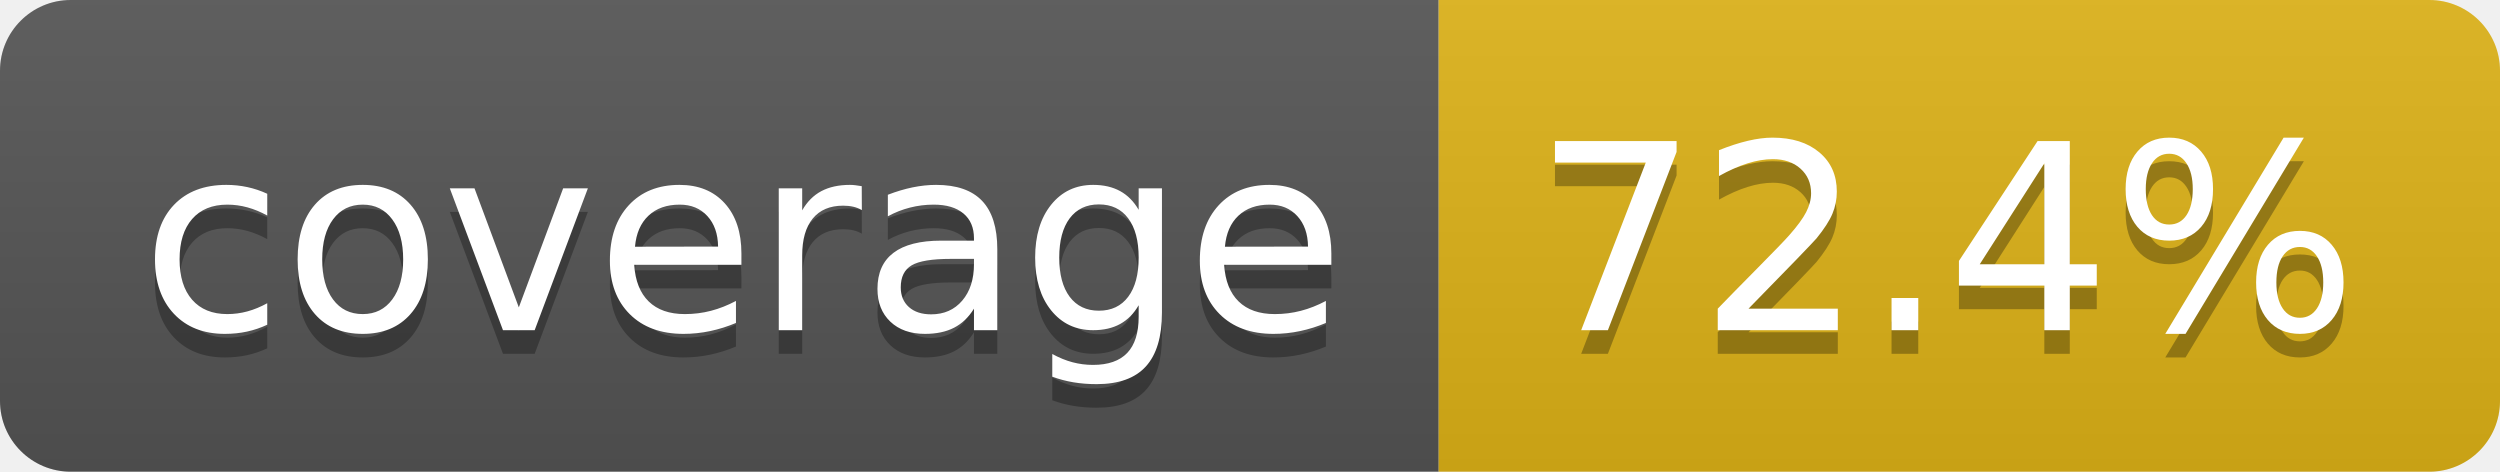
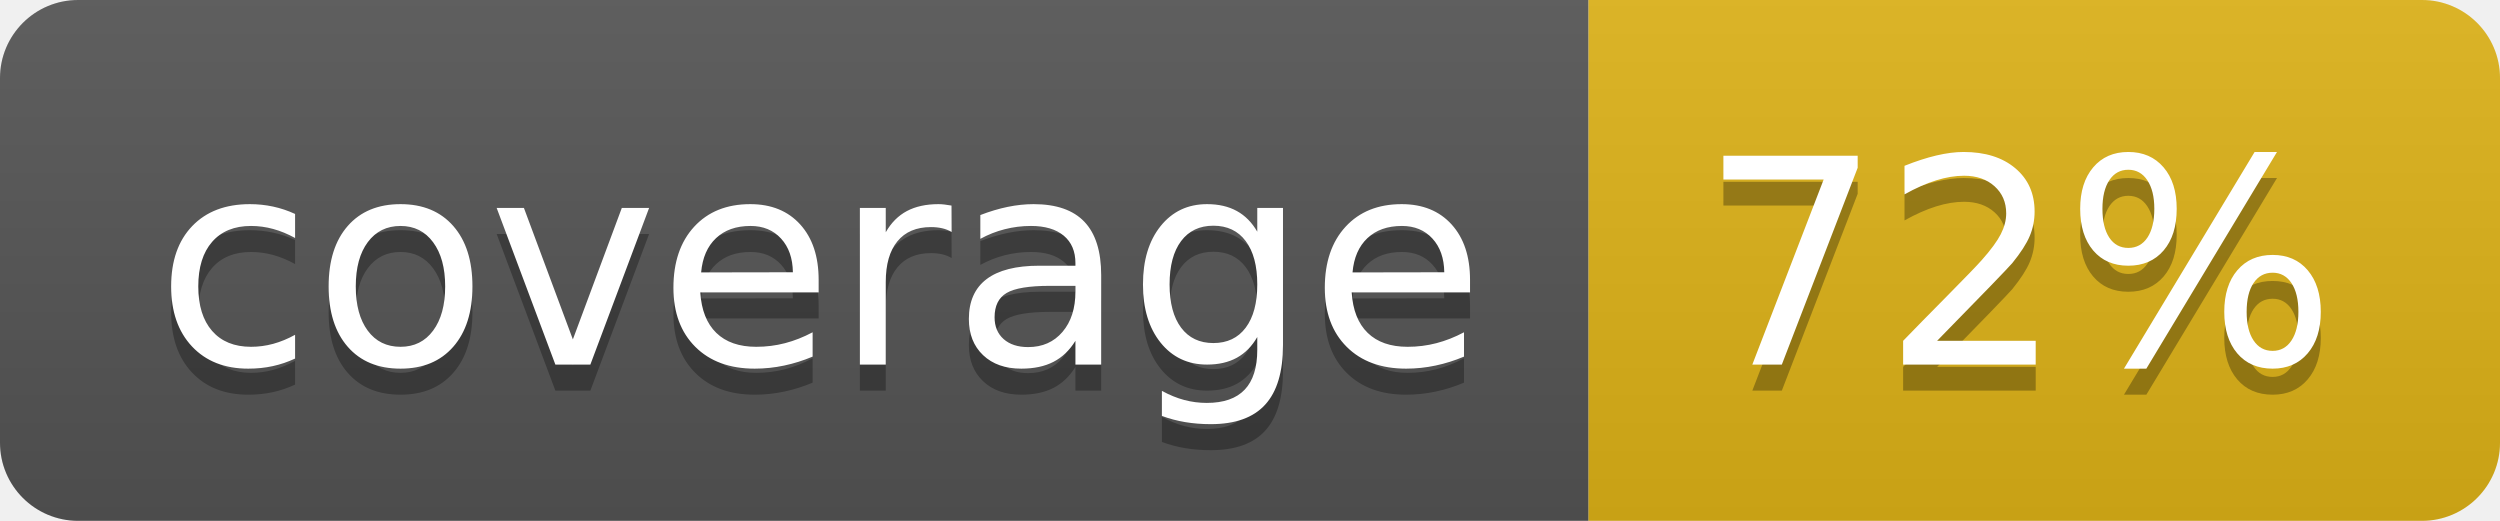
- <svg xmlns="http://www.w3.org/2000/svg" width="106" height="20" role="img" aria-label="coverage: 72.4%">
+ <svg xmlns="http://www.w3.org/2000/svg" width="96" height="20" role="img" aria-label="coverage: 72%">
  <linearGradient id="s" x2="0" y2="100%">
    <stop offset="0" stop-color="#bbb" stop-opacity=".1" />
    <stop offset="1" stop-opacity=".1" />
  </linearGradient>
  <clipPath id="r">
-     <rect width="106" height="20" rx="3" fill="#fff" />
+     <rect width="96" height="20" rx="3" fill="#fff" />
  </clipPath>
  <g clip-path="url(#r)">
    <rect width="61" height="20" fill="#555" />
-     <rect x="61" width="45" height="20" fill="#dfb317" />
-     <rect width="106" height="20" fill="url(#s)" />
+     <rect x="61" width="35" height="20" fill="#dfb317" />
+     <rect width="96" height="20" fill="url(#s)" />
  </g>
  <g fill="#fff" text-anchor="middle" font-family="Verdana,Geneva,DejaVu Sans,sans-serif" text-rendering="geometricPrecision" font-size="110">
    <text aria-hidden="true" x="315" y="150" fill="#010101" fill-opacity=".3" transform="scale(.1)" textLength="510">coverage</text>
    <text x="315" y="140" transform="scale(.1)" fill="#fff" textLength="510">coverage</text>
-     <text aria-hidden="true" x="825" y="150" fill="#010101" fill-opacity=".3" transform="scale(.1)" textLength="350">72.4%</text>
-     <text x="825" y="140" transform="scale(.1)" fill="#fff" textLength="350">72.4%</text>
+     <text aria-hidden="true" x="775" y="150" fill="#010101" fill-opacity=".3" transform="scale(.1)" textLength="245">72%</text>
+     <text x="775" y="140" transform="scale(.1)" fill="#fff" textLength="245">72%</text>
  </g>
</svg>
